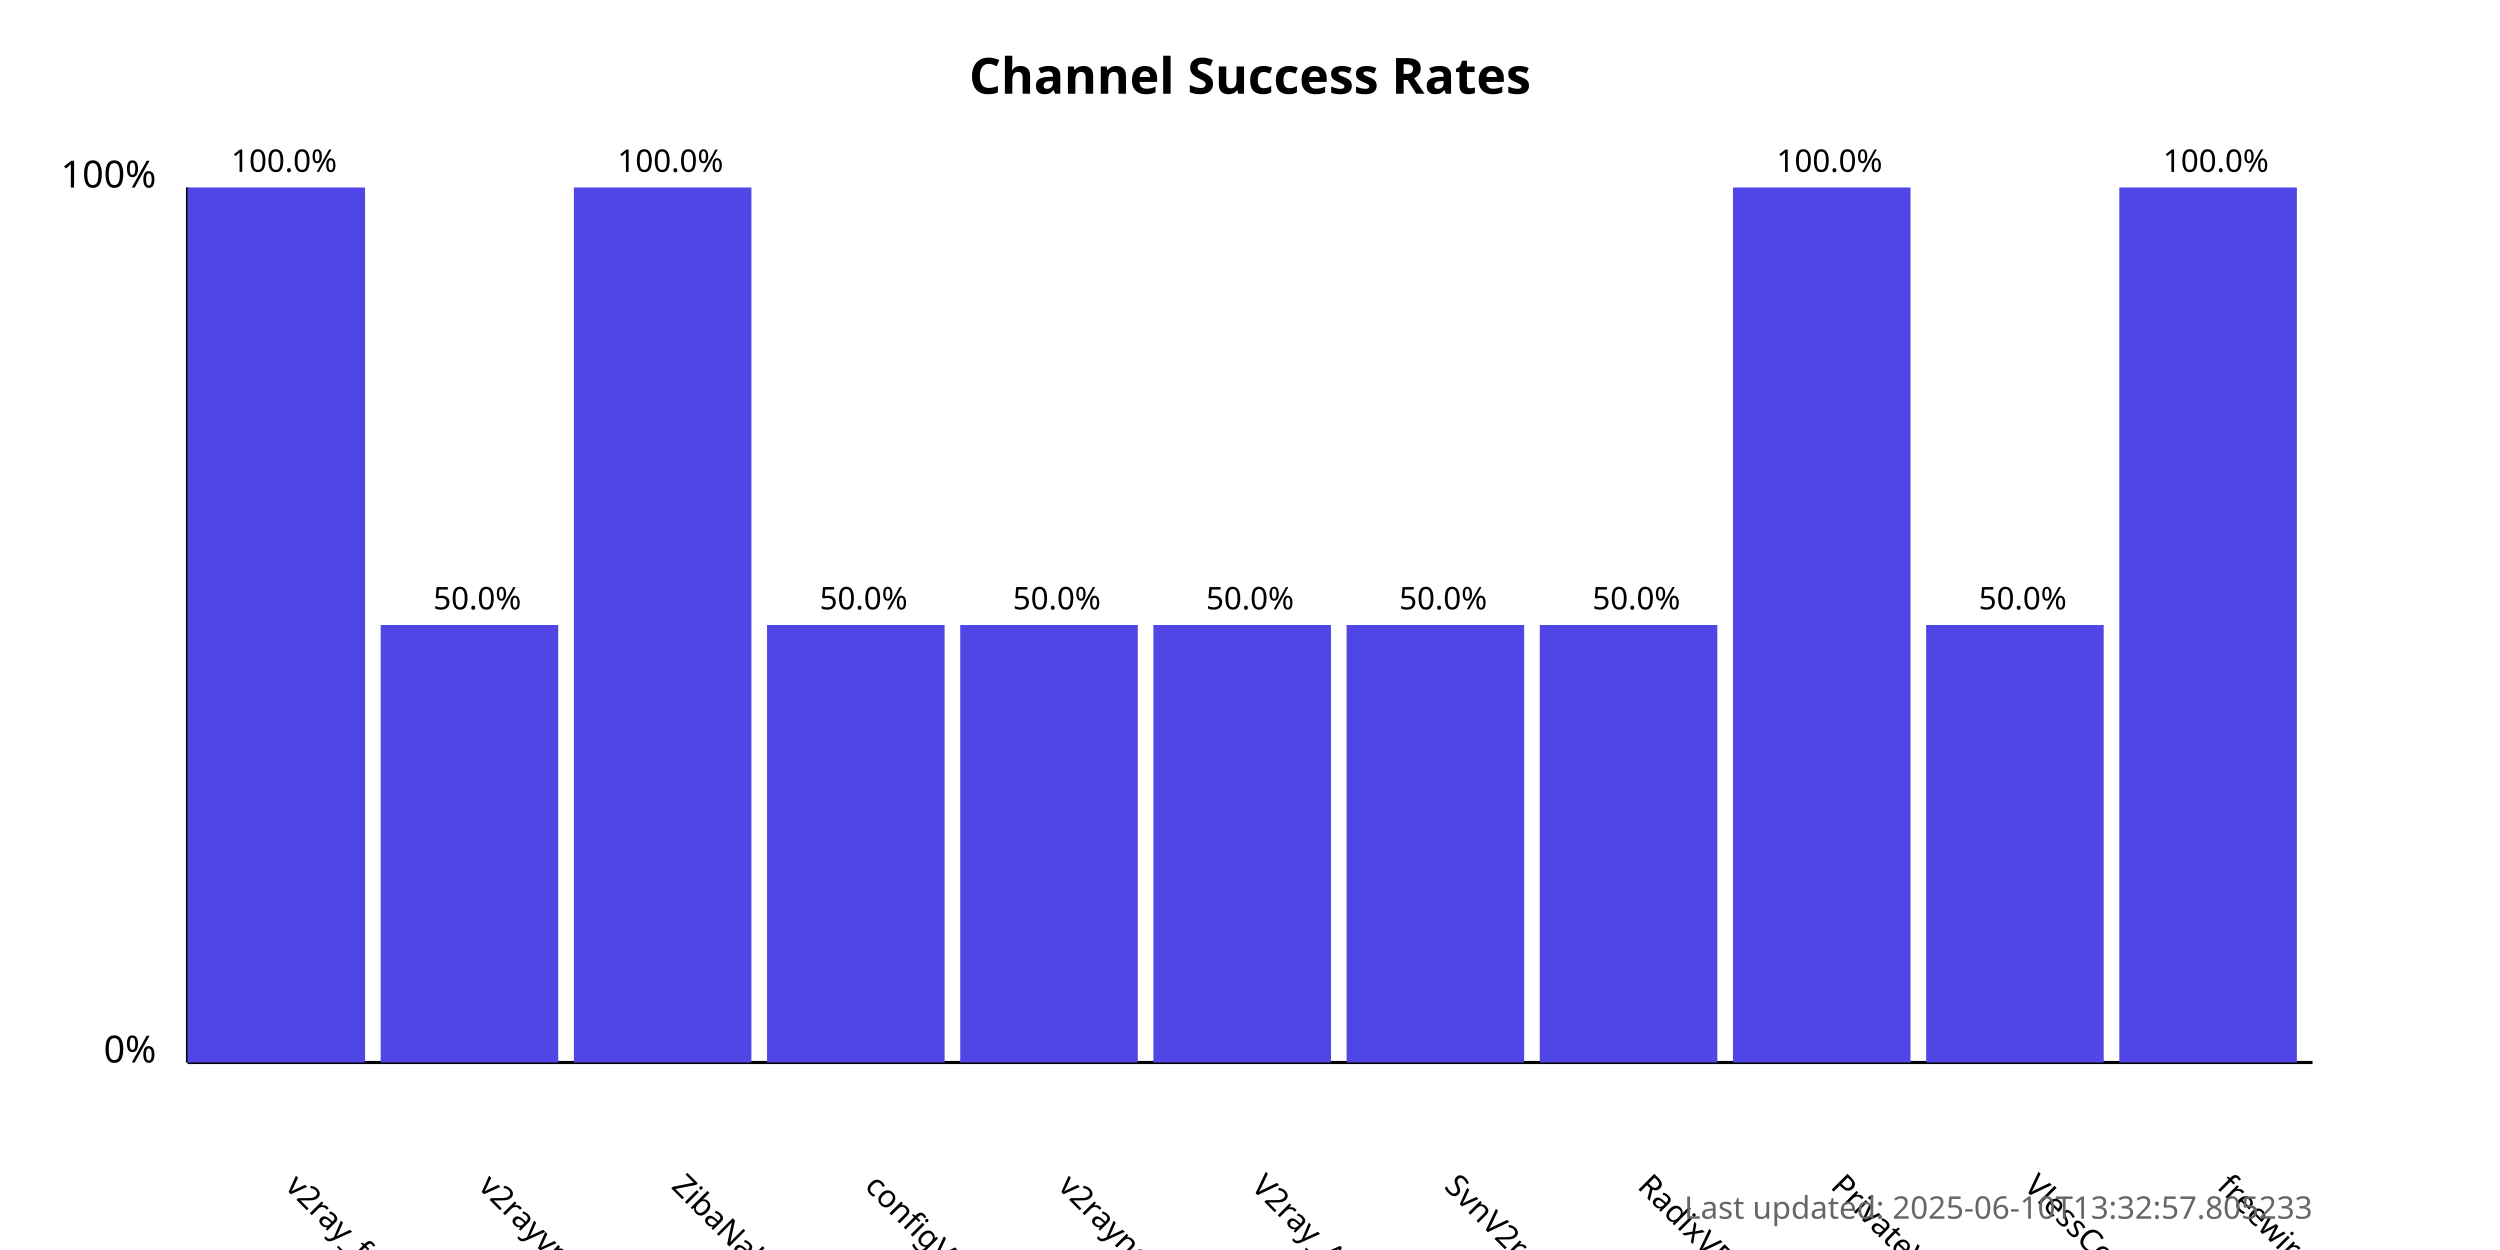
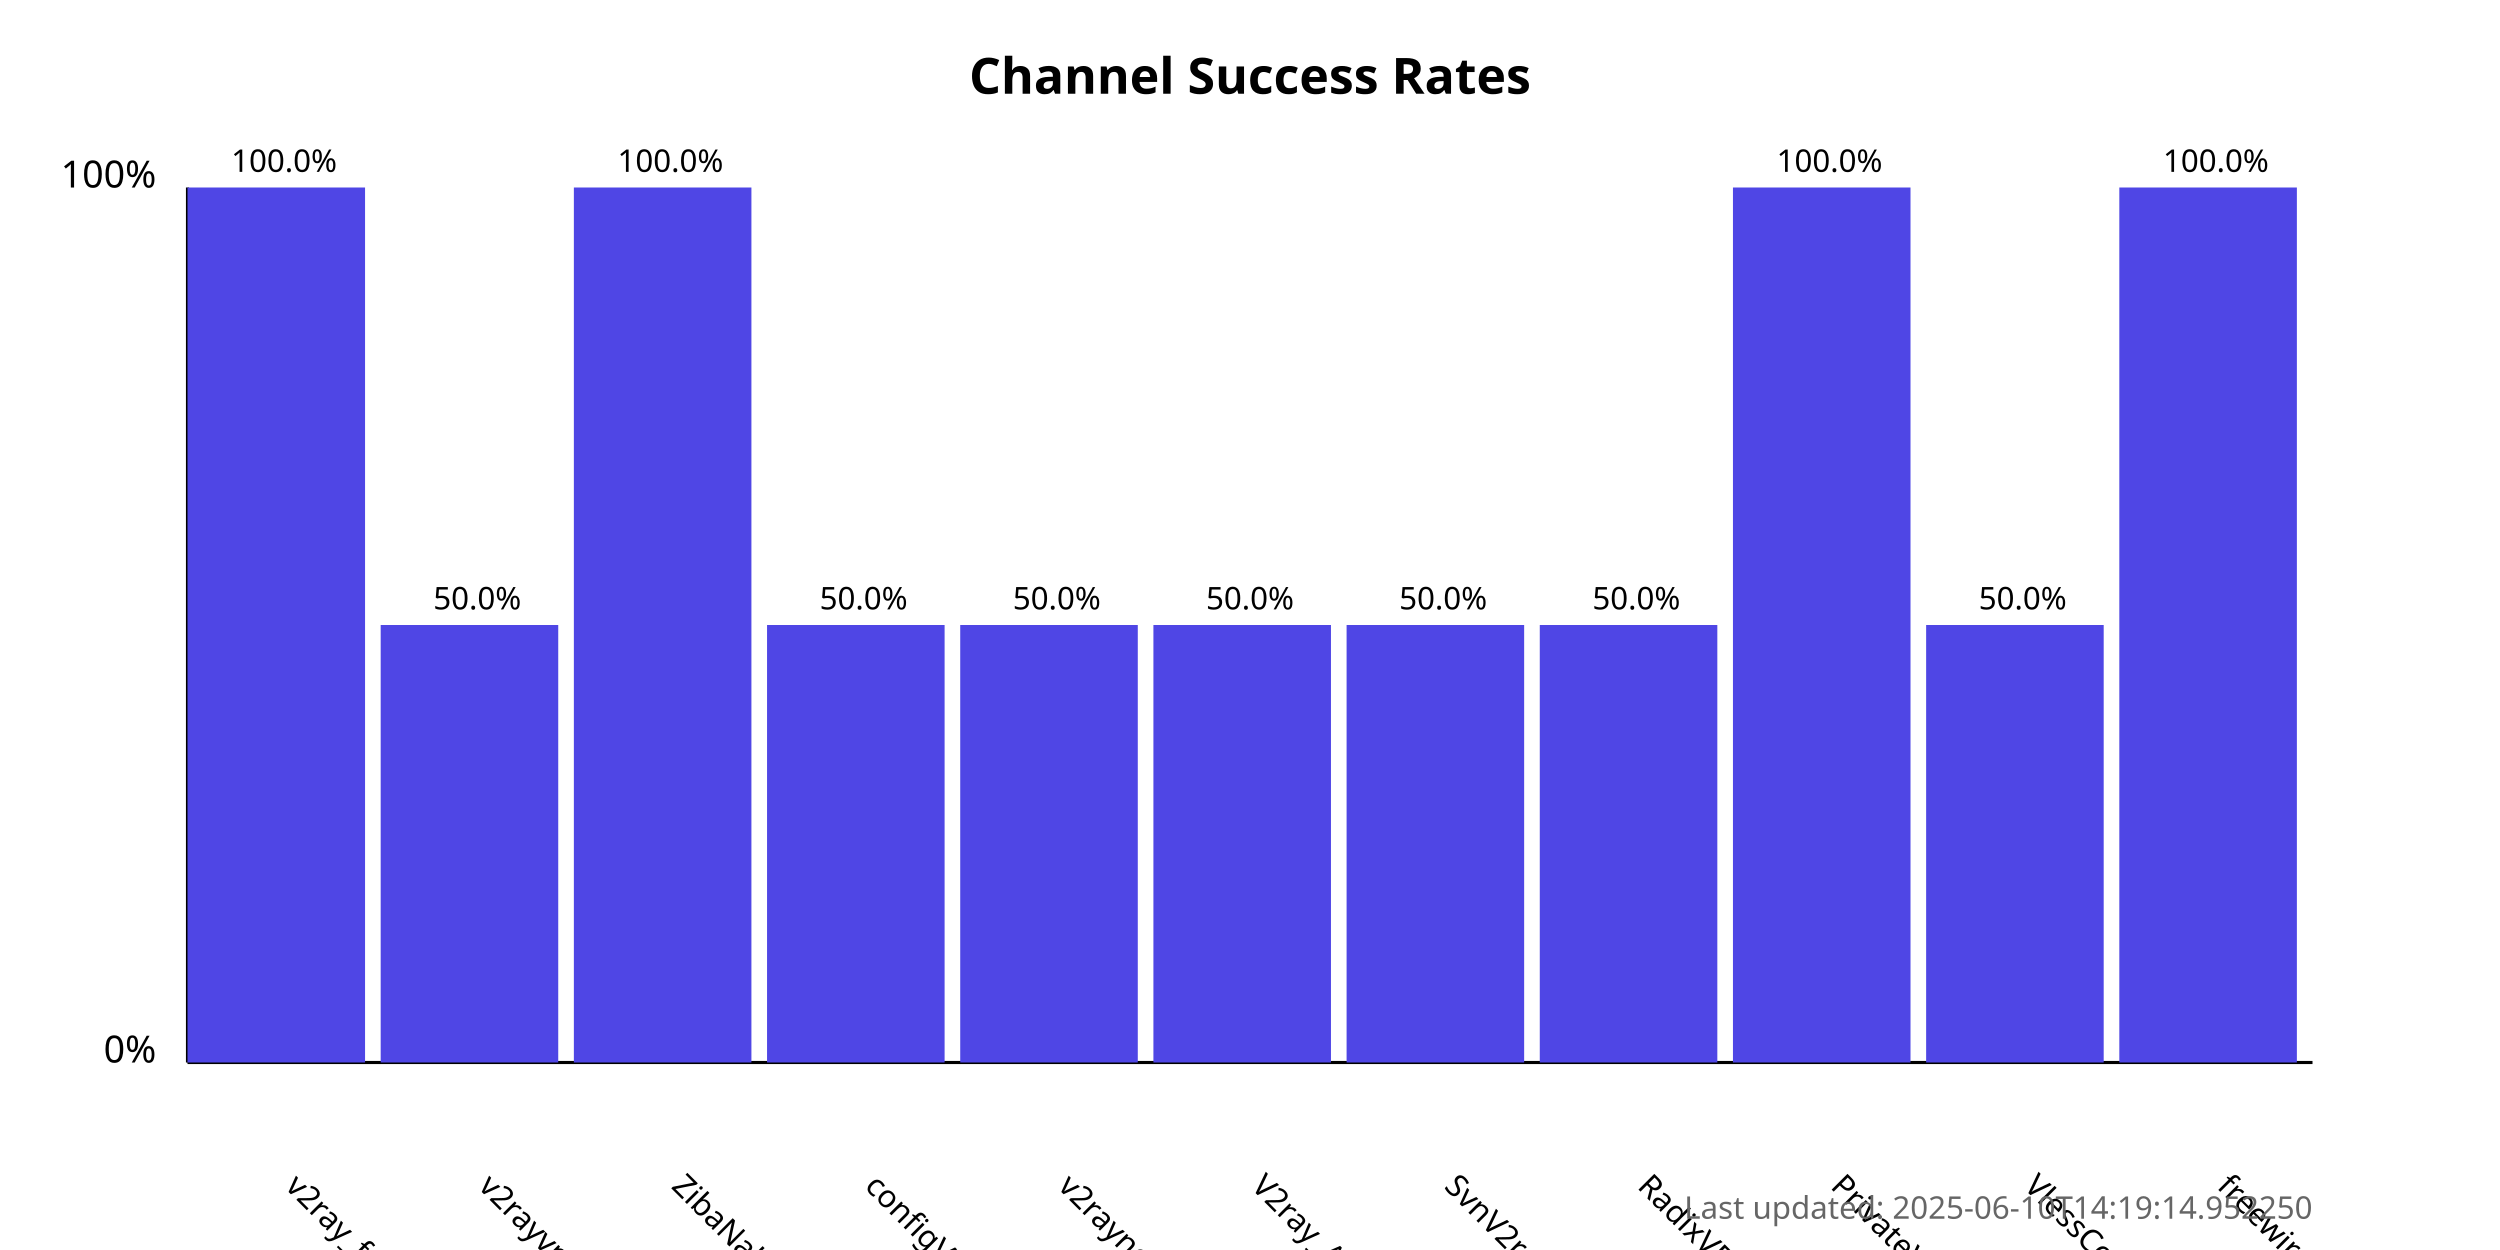
<svg xmlns="http://www.w3.org/2000/svg" width="800" height="400">
  <style>
            .chart-title { font: bold 16px sans-serif; }
            .axis-label { font: 12px sans-serif; }
            .tick-label { font: 10px sans-serif; }
            .bar { fill: #4f46e5; }
            .bar:hover { fill: #6366f1; }
            .timestamp { font: 10px sans-serif; fill: #666; }
        </style>
  <text x="400.0" y="30" text-anchor="middle" class="chart-title">
            Channel Success Rates
        </text>
  <line x1="60" y1="340" x2="60" y2="60" stroke="black" stroke-width="1" />
  <line x1="60" y1="340" x2="740" y2="340" stroke="black" stroke-width="1" />
  <text x="50" y="340" text-anchor="end" class="axis-label">0%</text>
  <text x="50" y="60" text-anchor="end" class="axis-label">100%</text>
  <g>
    <rect x="60" y="60.0" width="56.818" height="280.0" class="bar" />
    <text x="90.909" y="380" transform="rotate(45, 90.90909, 380)" text-anchor="start" class="tick-label">
                v2ray_free_conf
            </text>
    <text x="90.909" y="55.0" text-anchor="middle" class="tick-label">
                100.0%
            </text>
  </g>
  <g>
    <rect x="121.818" y="200.0" width="56.818" height="140.0" class="bar" />
    <text x="152.727" y="380" transform="rotate(45, 152.7273, 380)" text-anchor="start" class="tick-label">
                v2rayvpno
            </text>
    <text x="152.727" y="195.0" text-anchor="middle" class="tick-label">
                50.0%
            </text>
  </g>
  <g>
    <rect x="183.636" y="60.0" width="56.818" height="280.0" class="bar" />
    <text x="214.545" y="380" transform="rotate(45, 214.5455, 380)" text-anchor="start" class="tick-label">
                ZibaNabz
            </text>
    <text x="214.545" y="55.0" text-anchor="middle" class="tick-label">
                100.0%
            </text>
  </g>
  <g>
    <rect x="245.455" y="200.0" width="56.818" height="140.0" class="bar" />
    <text x="276.364" y="380" transform="rotate(45, 276.3636, 380)" text-anchor="start" class="tick-label">
                configV2rayForFree
            </text>
    <text x="276.364" y="195.0" text-anchor="middle" class="tick-label">
                50.0%
            </text>
  </g>
  <g>
    <rect x="307.273" y="200.0" width="56.818" height="140.0" class="bar" />
    <text x="338.182" y="380" transform="rotate(45, 338.1818, 380)" text-anchor="start" class="tick-label">
                v2rayngvpn
            </text>
    <text x="338.182" y="195.0" text-anchor="middle" class="tick-label">
                50.0%
            </text>
  </g>
  <g>
    <rect x="369.091" y="200.0" width="56.818" height="140.0" class="bar" />
    <text x="400.0" y="380" transform="rotate(45, 400.0, 380)" text-anchor="start" class="tick-label">
                V2ray_Alpha
            </text>
    <text x="400.0" y="195.0" text-anchor="middle" class="tick-label">
                50.0%
            </text>
  </g>
  <g>
    <rect x="430.909" y="200.0" width="56.818" height="140.0" class="bar" />
    <text x="461.818" y="380" transform="rotate(45, 461.8182, 380)" text-anchor="start" class="tick-label">
                SvnV2ray
            </text>
    <text x="461.818" y="195.0" text-anchor="middle" class="tick-label">
                50.0%
            </text>
  </g>
  <g>
    <rect x="492.727" y="200.0" width="56.818" height="140.0" class="bar" />
    <text x="523.636" y="380" transform="rotate(45, 523.6364, 380)" text-anchor="start" class="tick-label">
                RadixVPN
            </text>
    <text x="523.636" y="195.0" text-anchor="middle" class="tick-label">
                50.0%
            </text>
  </g>
  <g>
    <rect x="554.545" y="60.0" width="56.818" height="280.0" class="bar" />
    <text x="585.455" y="380" transform="rotate(45, 585.4545, 380)" text-anchor="start" class="tick-label">
                PrivateVPNs
            </text>
    <text x="585.455" y="55.0" text-anchor="middle" class="tick-label">
                100.0%
            </text>
  </g>
  <g>
    <rect x="616.364" y="200.0" width="56.818" height="140.0" class="bar" />
    <text x="647.273" y="380" transform="rotate(45, 647.2727, 380)" text-anchor="start" class="tick-label">
                VlessConfig
            </text>
    <text x="647.273" y="195.0" text-anchor="middle" class="tick-label">
                50.0%
            </text>
  </g>
  <g>
    <rect x="678.182" y="60.0" width="56.818" height="280.0" class="bar" />
    <text x="709.091" y="380" transform="rotate(45, 709.0909, 380)" text-anchor="start" class="tick-label">
                freewireguard
            </text>
    <text x="709.091" y="55.0" text-anchor="middle" class="tick-label">
                100.0%
            </text>
  </g>
  <text x="740" y="390" text-anchor="end" class="timestamp">
-             Last updated: 2025-06-10T13:32:57.805233
+             Last updated: 2025-06-10T14:19:14.952250
        </text>
</svg>
